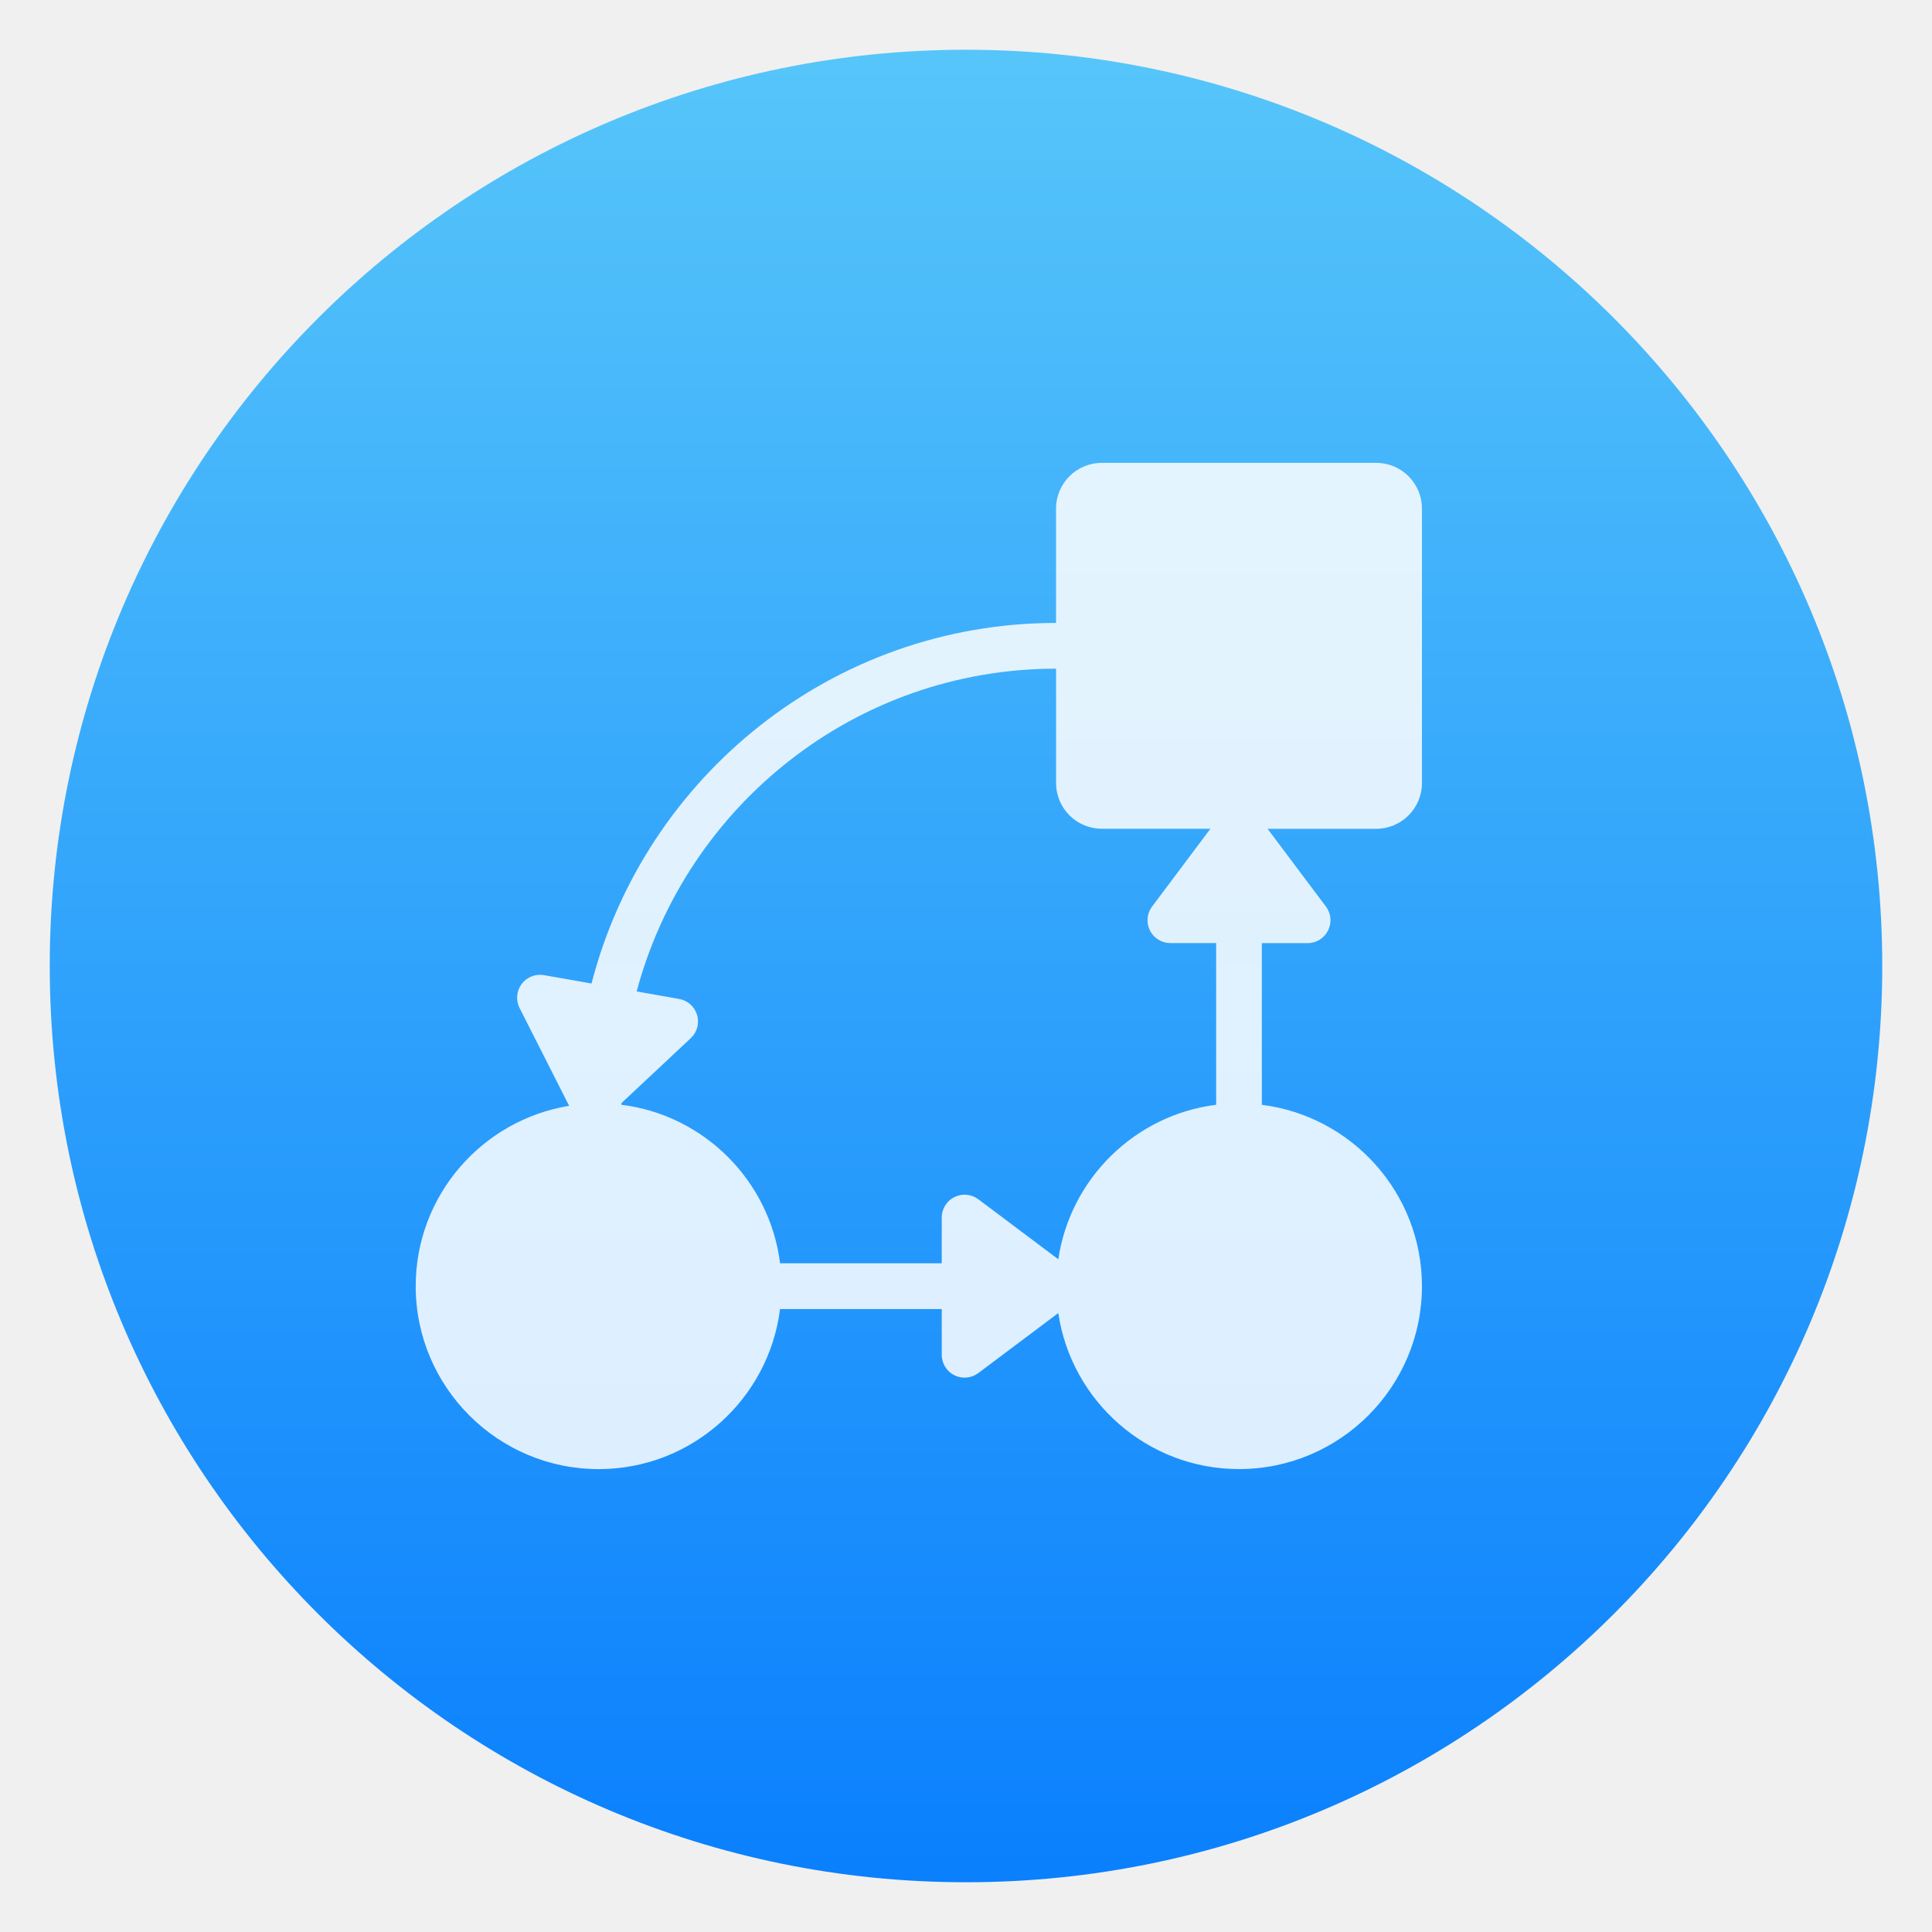
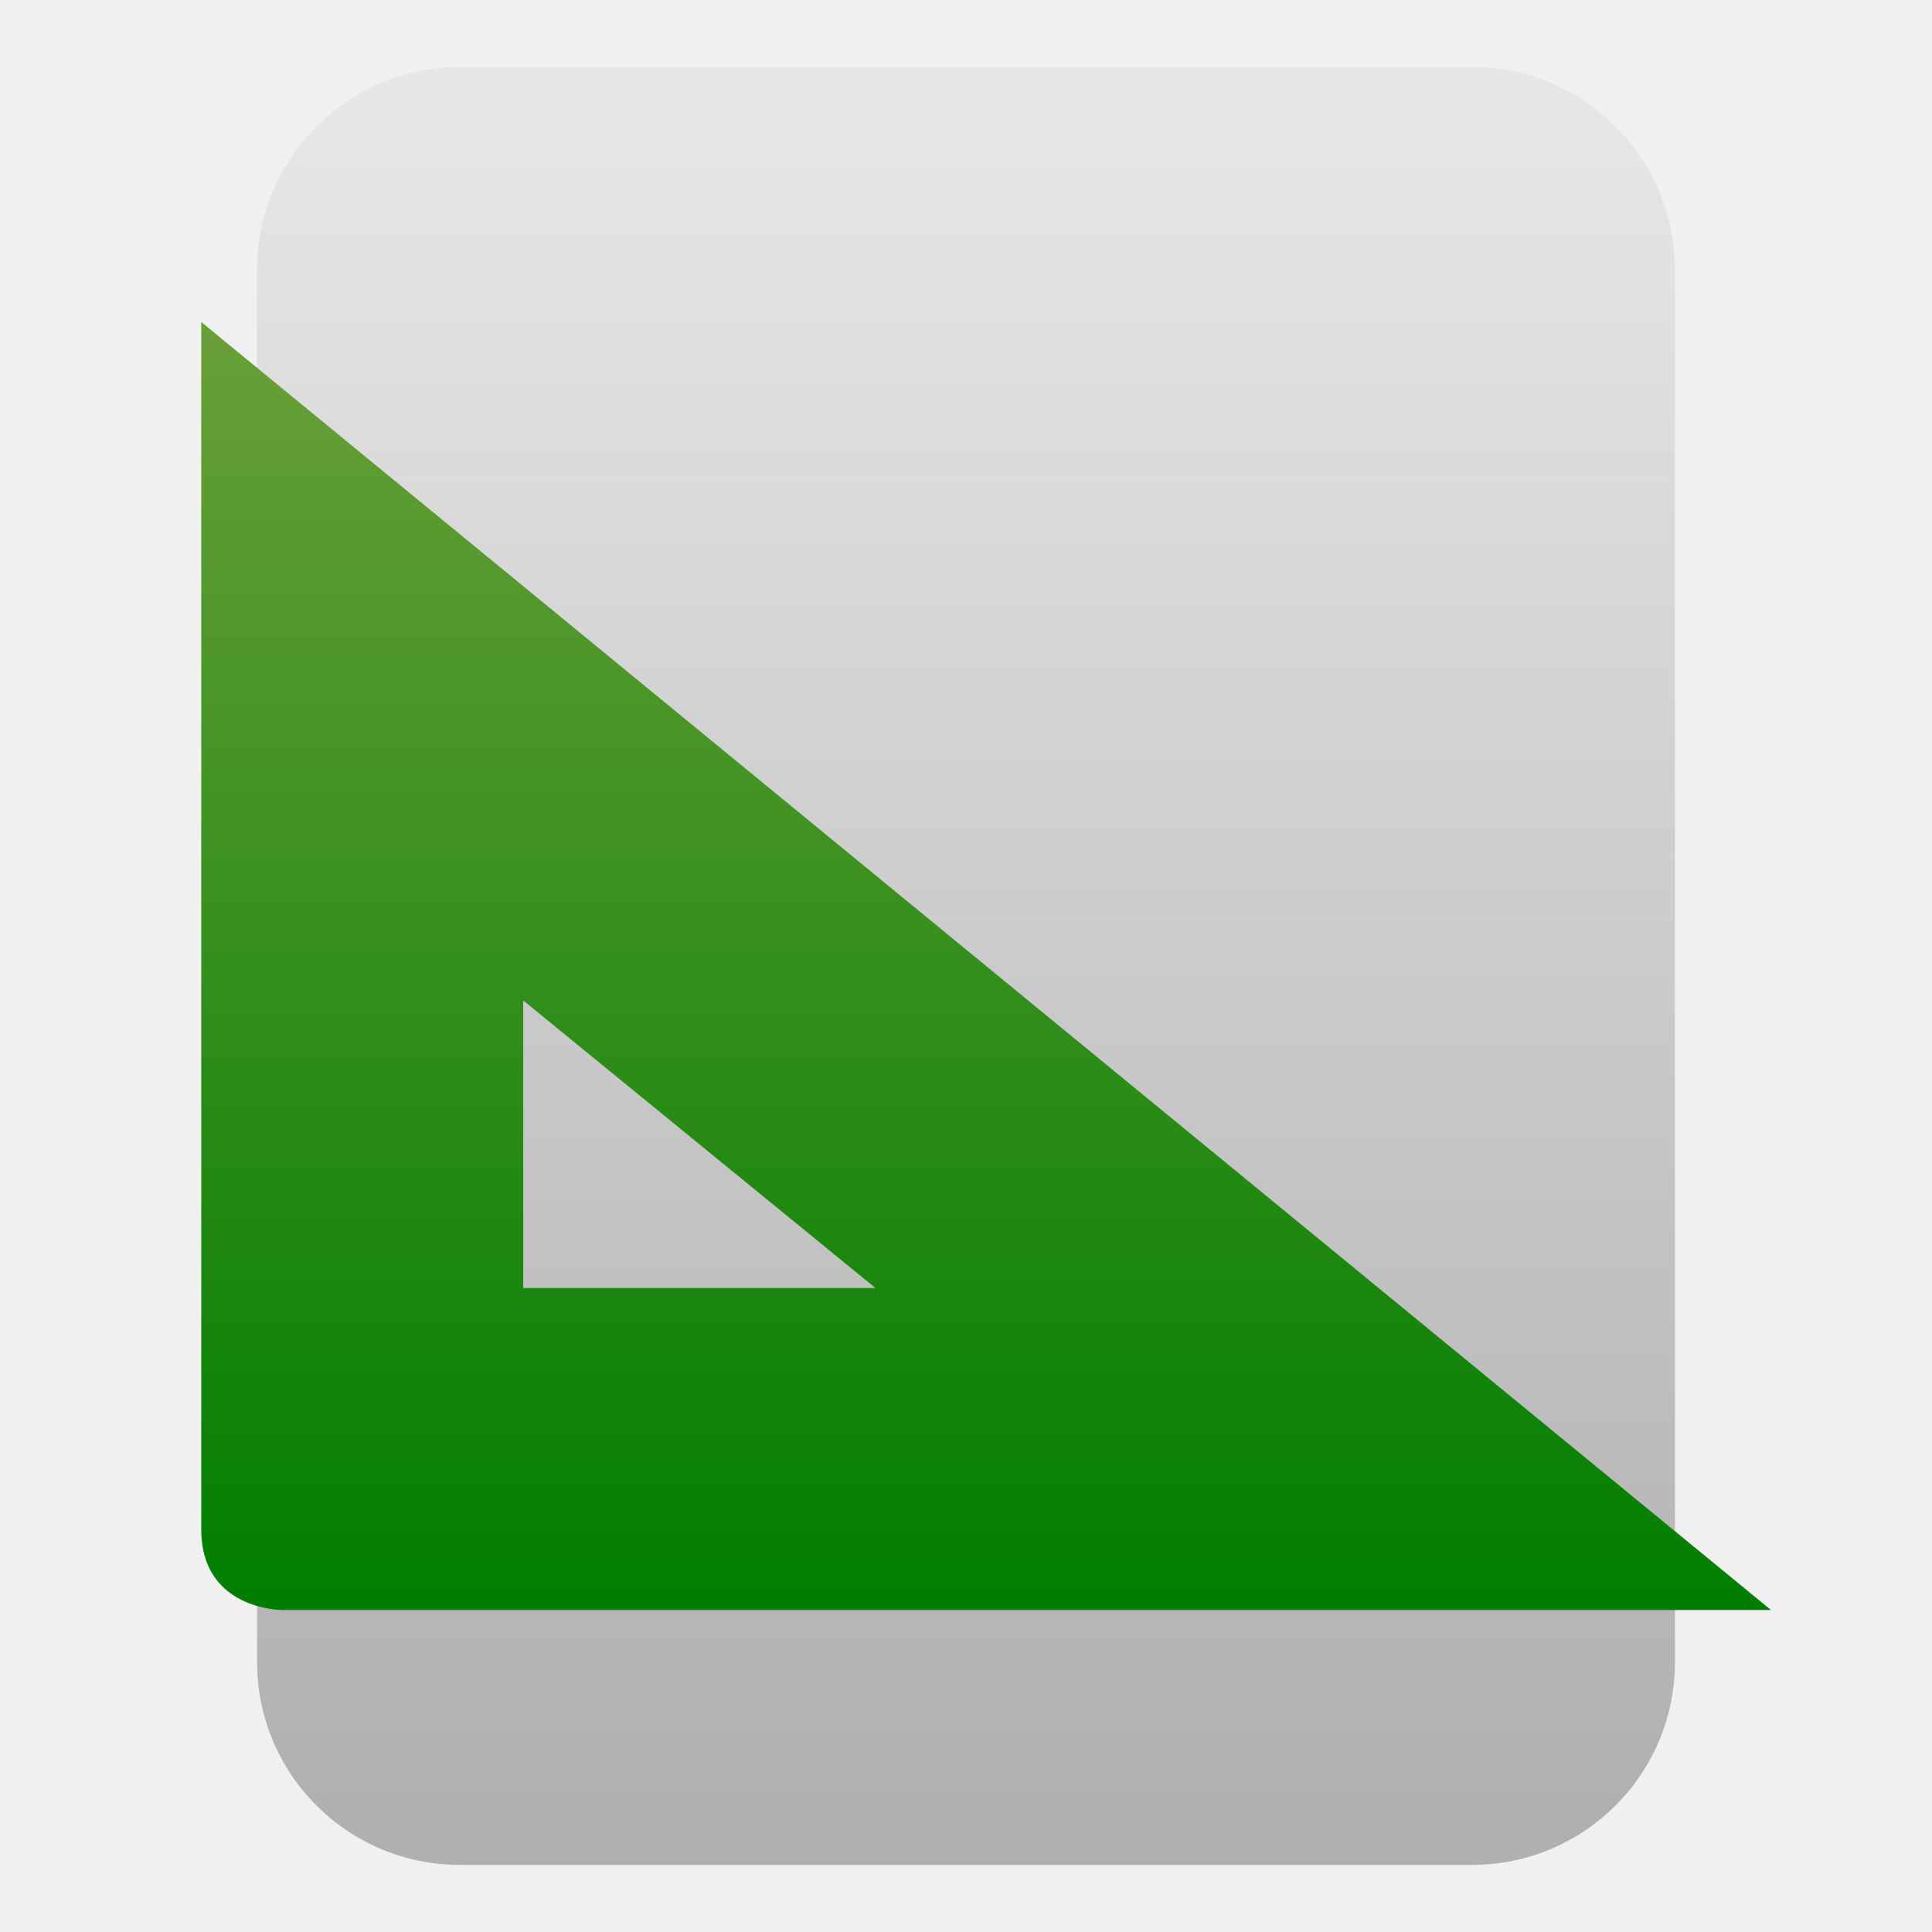
<svg xmlns="http://www.w3.org/2000/svg" style="clip-rule:evenodd;fill-rule:evenodd;stroke-linejoin:round;stroke-miterlimit:2" version="1.1" viewBox="0 0 48 48">
-   <circle cx="24" cy="24" r="22.764" style="fill:url(#_Linear1)" />
-   <path d="m35.328 19.455v-6.819c0-0.627-0.509-1.136-1.136-1.136h-6.818c-0.628 0-1.137 0.509-1.137 1.136v2.841c-5.551 0-10.214 3.816-11.541 8.958l-1.181-0.208c-0.213-0.037-0.428 0.049-0.556 0.221-0.127 0.173-0.148 0.404-0.05 0.596l1.231 2.43c-2.158 0.352-3.812 2.224-3.812 4.481 0 2.506 2.04 4.545 4.546 4.545 2.314 0 4.225-1.739 4.506-3.977h4.017v1.136c0 0.215 0.121 0.412 0.314 0.509 0.192 0.095 0.423 0.075 0.596-0.055l1.986-1.49c0.324 2.189 2.212 3.876 4.489 3.876 2.507 1e-3 4.546-2.038 4.546-4.544 0-2.314-1.739-4.225-3.978-4.506v-4.017h1.137c0.215 0 0.412-0.122 0.508-0.314 0.097-0.192 0.077-0.423-0.053-0.595l-1.45-1.932h2.698c0.629 0 1.138-0.509 1.138-1.136zm-6.758 3.663c0.097 0.192 0.294 0.313 0.508 0.313h1.137v4.017c-2.018 0.254-3.624 1.833-3.922 3.838l-1.987-1.491c-0.172-0.129-0.402-0.149-0.595-0.054-0.192 0.097-0.314 0.293-0.314 0.508v1.137h-4.016c-0.258-2.055-1.89-3.685-3.946-3.939 1e-3 -0.013 8e-3 -0.024 8e-3 -0.038v-6e-3l1.719-1.61c0.157-0.147 0.218-0.37 0.157-0.577-0.062-0.206-0.234-0.36-0.446-0.397l-1.055-0.187c1.23-4.609 5.429-8.019 10.42-8.019v2.841c0 0.628 0.509 1.136 1.137 1.136h2.698l-1.449 1.932c-0.13 0.173-0.15 0.403-0.054 0.596z" style="fill-opacity:.85;fill-rule:nonzero;fill:#fff" />
+   <g transform="translate(-.4455)">
+     <path d="m37.02 1.667c2.783 0 5.039 2.257 5.039 5.04v34.586c0 2.783-2.256 5.04-5.039 5.04h-25.149c-2.783 0-5.039-2.257-5.039-5.04v-34.586c0-2.783 2.256-5.04 5.039-5.04h25.149z" style="fill-rule:nonzero;fill:url(#_Linear1)" />
+   </g>
+   <path d="m5 8v30c0 2 2 2 2 2h37l-39-32zm8 16.857 8.75 7.143h-8.75v-7.143z" style="fill-rule:nonzero;fill:url(#_Linear2)" />
  <defs>
-     <linearGradient id="_Linear1" x2="1" gradientTransform="matrix(2.78782e-15,-45.5286,45.5286,2.78782e-15,210.895,46.7643)" gradientUnits="userSpaceOnUse">
-       <stop style="stop-color:#0a80fd" offset="0" />
-       <stop style="stop-color:#56c5fa" offset="1" />
+     <linearGradient id="_Linear1" x2="1" gradientTransform="matrix(-.506203 -42 42 -.506203 388.014 40.6128)" gradientUnits="userSpaceOnUse">
+       <stop style="stop-color:rgb(176,176,176)" offset="0" />
+       <stop style="stop-color:rgb(230,230,230)" offset="1" />
+     </linearGradient>
+     <linearGradient id="_Linear2" x2="1" gradientTransform="matrix(-.0595533 -31.6824 31.6824 -.0595533 18.2233 40.139)" gradientUnits="userSpaceOnUse">
+       <stop style="stop-color:rgb(0,126,0)" offset="0" />
+       <stop style="stop-color:rgb(104,159,56)" offset="1" />
    </linearGradient>
  </defs>
</svg>
